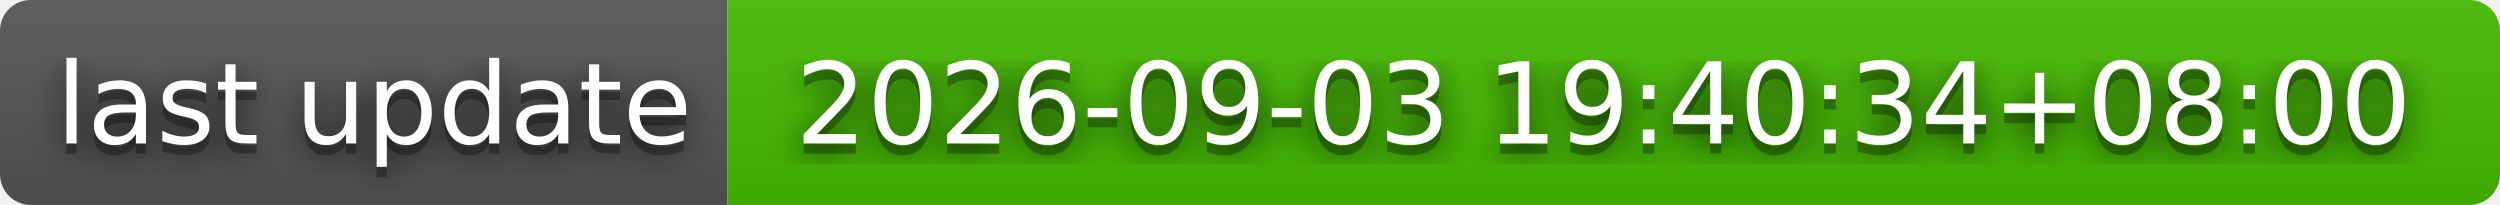
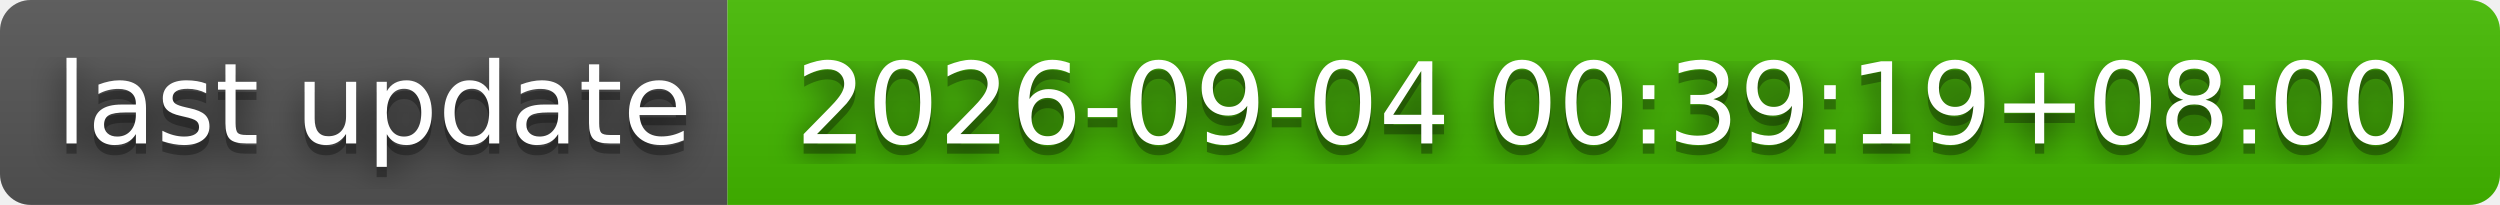
- <svg xmlns="http://www.w3.org/2000/svg" width="244" height="20" role="img" aria-label="last update: 2026-09-03 19:40:34+08:00">
+ <svg xmlns="http://www.w3.org/2000/svg" width="244" height="20" role="img" aria-label="last update: 2026-09-04 00:39:19+08:00">
  <filter id="blur">
    <feGaussianBlur stdDeviation="16" />
  </filter>
  <linearGradient id="s" x2="0" y2="100%">
    <stop offset="0" stop-color="#bbb" stop-opacity=".1" />
    <stop offset="1" stop-opacity=".1" />
  </linearGradient>
  <clipPath id="r">
    <rect width="244" height="20" rx="3" />
  </clipPath>
  <g clip-path="url(#r)">
    <rect width="71" height="20" fill="#555" />
    <rect x="71" width="173" height="20" fill="#4b0" />
    <rect width="244" height="20" fill="url(#s)" />
  </g>
  <g fill="#fff" text-anchor="middle" font-family="Verdana,Geneva,DejaVu Sans,sans-serif" text-rendering="geometricPrecision" font-size="110">
    <g transform="scale(.1)">
      <g aria-hidden="true" fill="#010101">
        <text x="365" y="150" fill-opacity=".8" filter="url(#blur)" textLength="610">last update</text>
        <text x="365" y="150" fill-opacity=".3" textLength="610">last update</text>
      </g>
      <text x="365" y="140" textLength="610">last update</text>
    </g>
    <g transform="scale(.1)">
      <g aria-hidden="true" fill="#010101">
-         <text x="1565" y="150" fill-opacity=".8" filter="url(#blur)" textLength="1630">2026-09-03 19:40:34+08:00</text>
-         <text x="1565" y="150" fill-opacity=".3" textLength="1630">2026-09-03 19:40:34+08:00</text>
+         <text x="1565" y="150" fill-opacity=".8" filter="url(#blur)" textLength="1630">2026-09-04 00:39:19+08:00</text>
+         <text x="1565" y="150" fill-opacity=".3" textLength="1630">2026-09-04 00:39:19+08:00</text>
      </g>
-       <text x="1565" y="140" textLength="1630">2026-09-03 19:40:34+08:00</text>
+       <text x="1565" y="140" textLength="1630">2026-09-04 00:39:19+08:00</text>
    </g>
  </g>
</svg>
